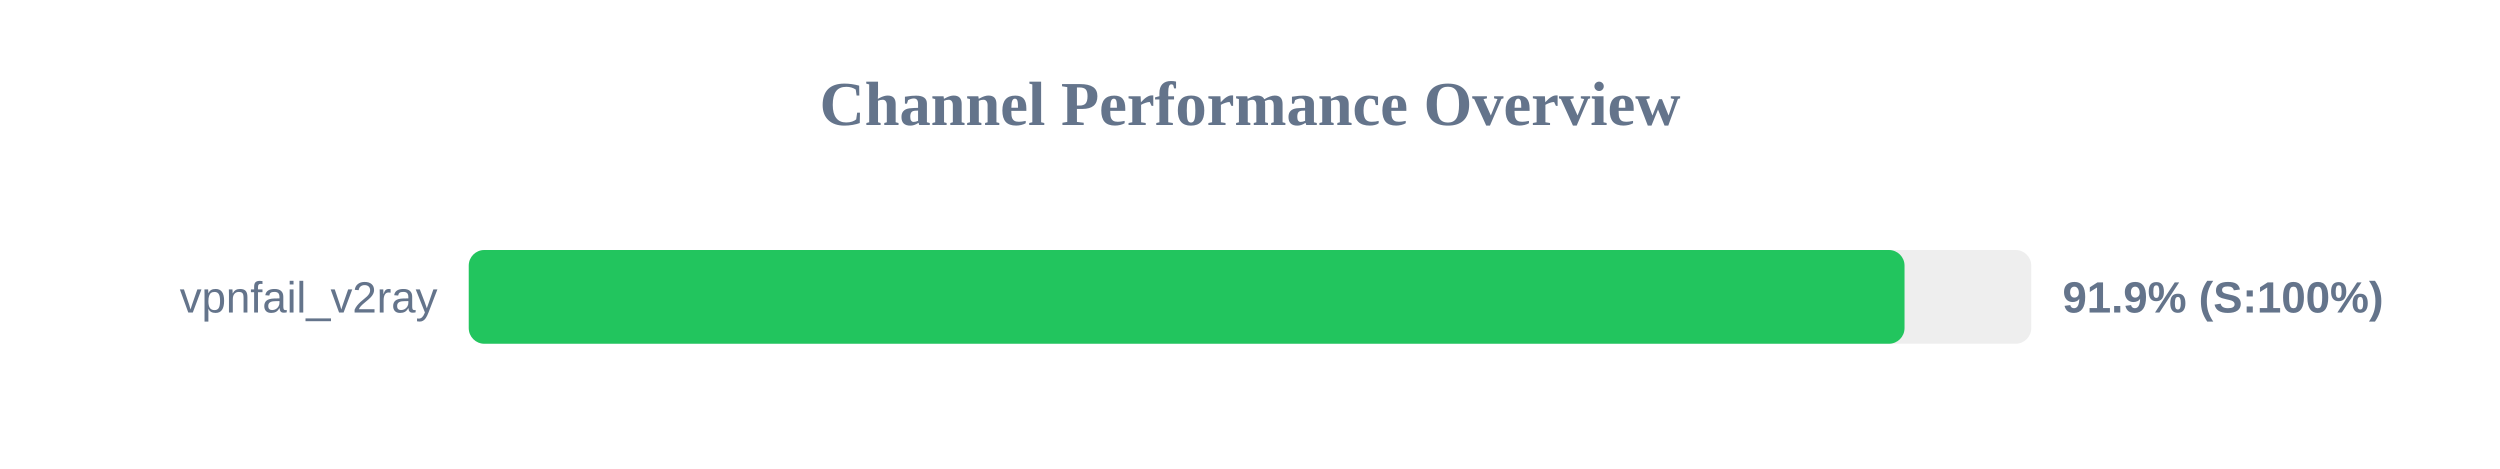
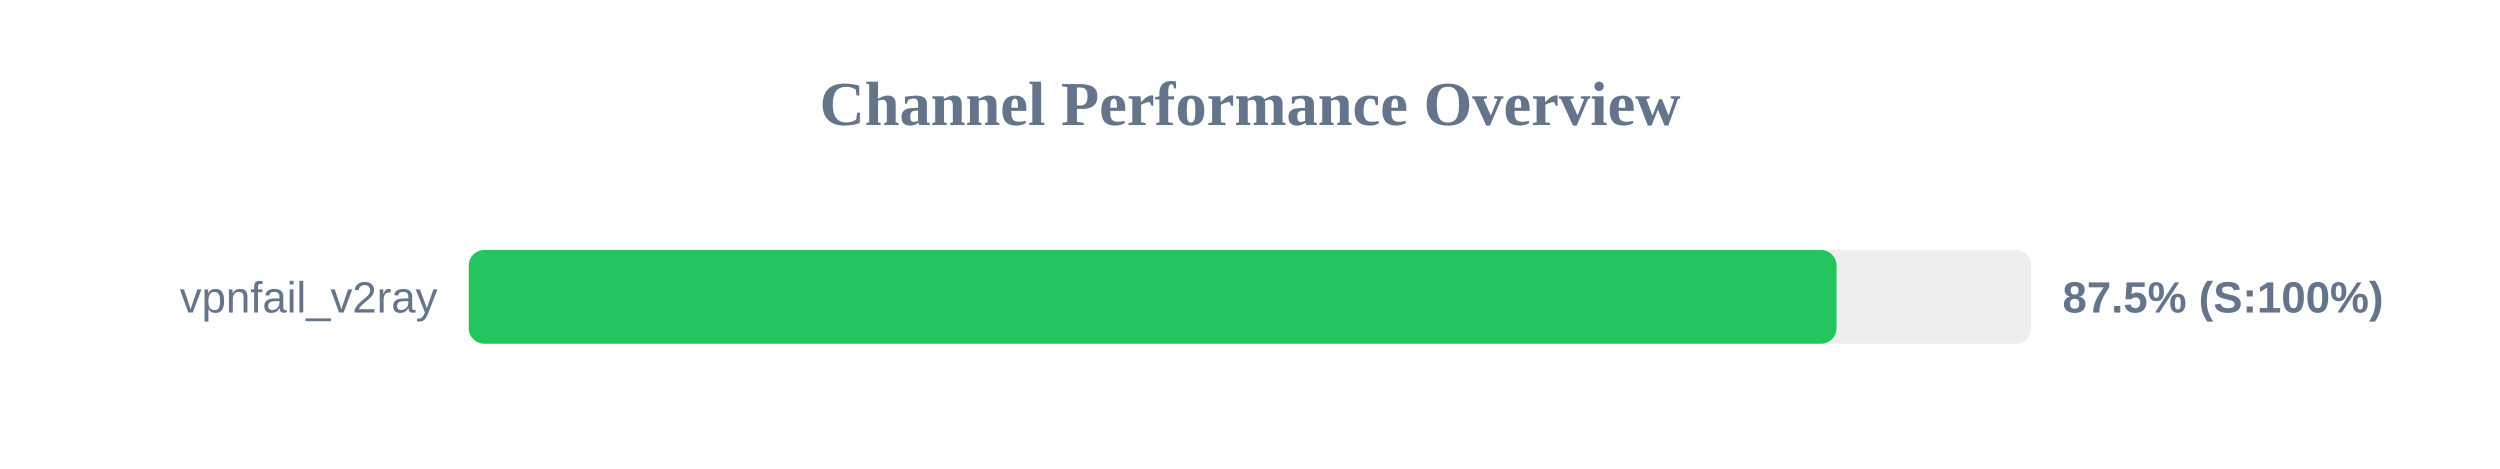
<svg xmlns="http://www.w3.org/2000/svg" width="800" height="150" version="1.1">
  <style>
        .row { font: 14px Arial; fill: #64748b; }
        .score { font: bold 14px Arial; fill: #64748b; }
    </style>
  <text x="400" y="40" text-anchor="middle" font-size="20px" font-weight="bold" fill="#64748b">Channel Performance Overview</text>
  <rect x="150" y="80" width="500" height="30" fill="#eee" rx="5" />
-   <rect x="150" y="80" width="459.45" height="30" fill="#22c55e" rx="5" />
+   <rect x="150" y="80" width="437.7" height="30" fill="#22c55e" rx="5" />
  <text x="140" y="100" text-anchor="end" class="row">vpnfail_v2ray</text>
-   <text x="660" y="100" text-anchor="start" class="score">91.9% (S:100%)</text>
+   <text x="660" y="100" text-anchor="start" class="score">87.5% (S:100%)</text>
</svg>
